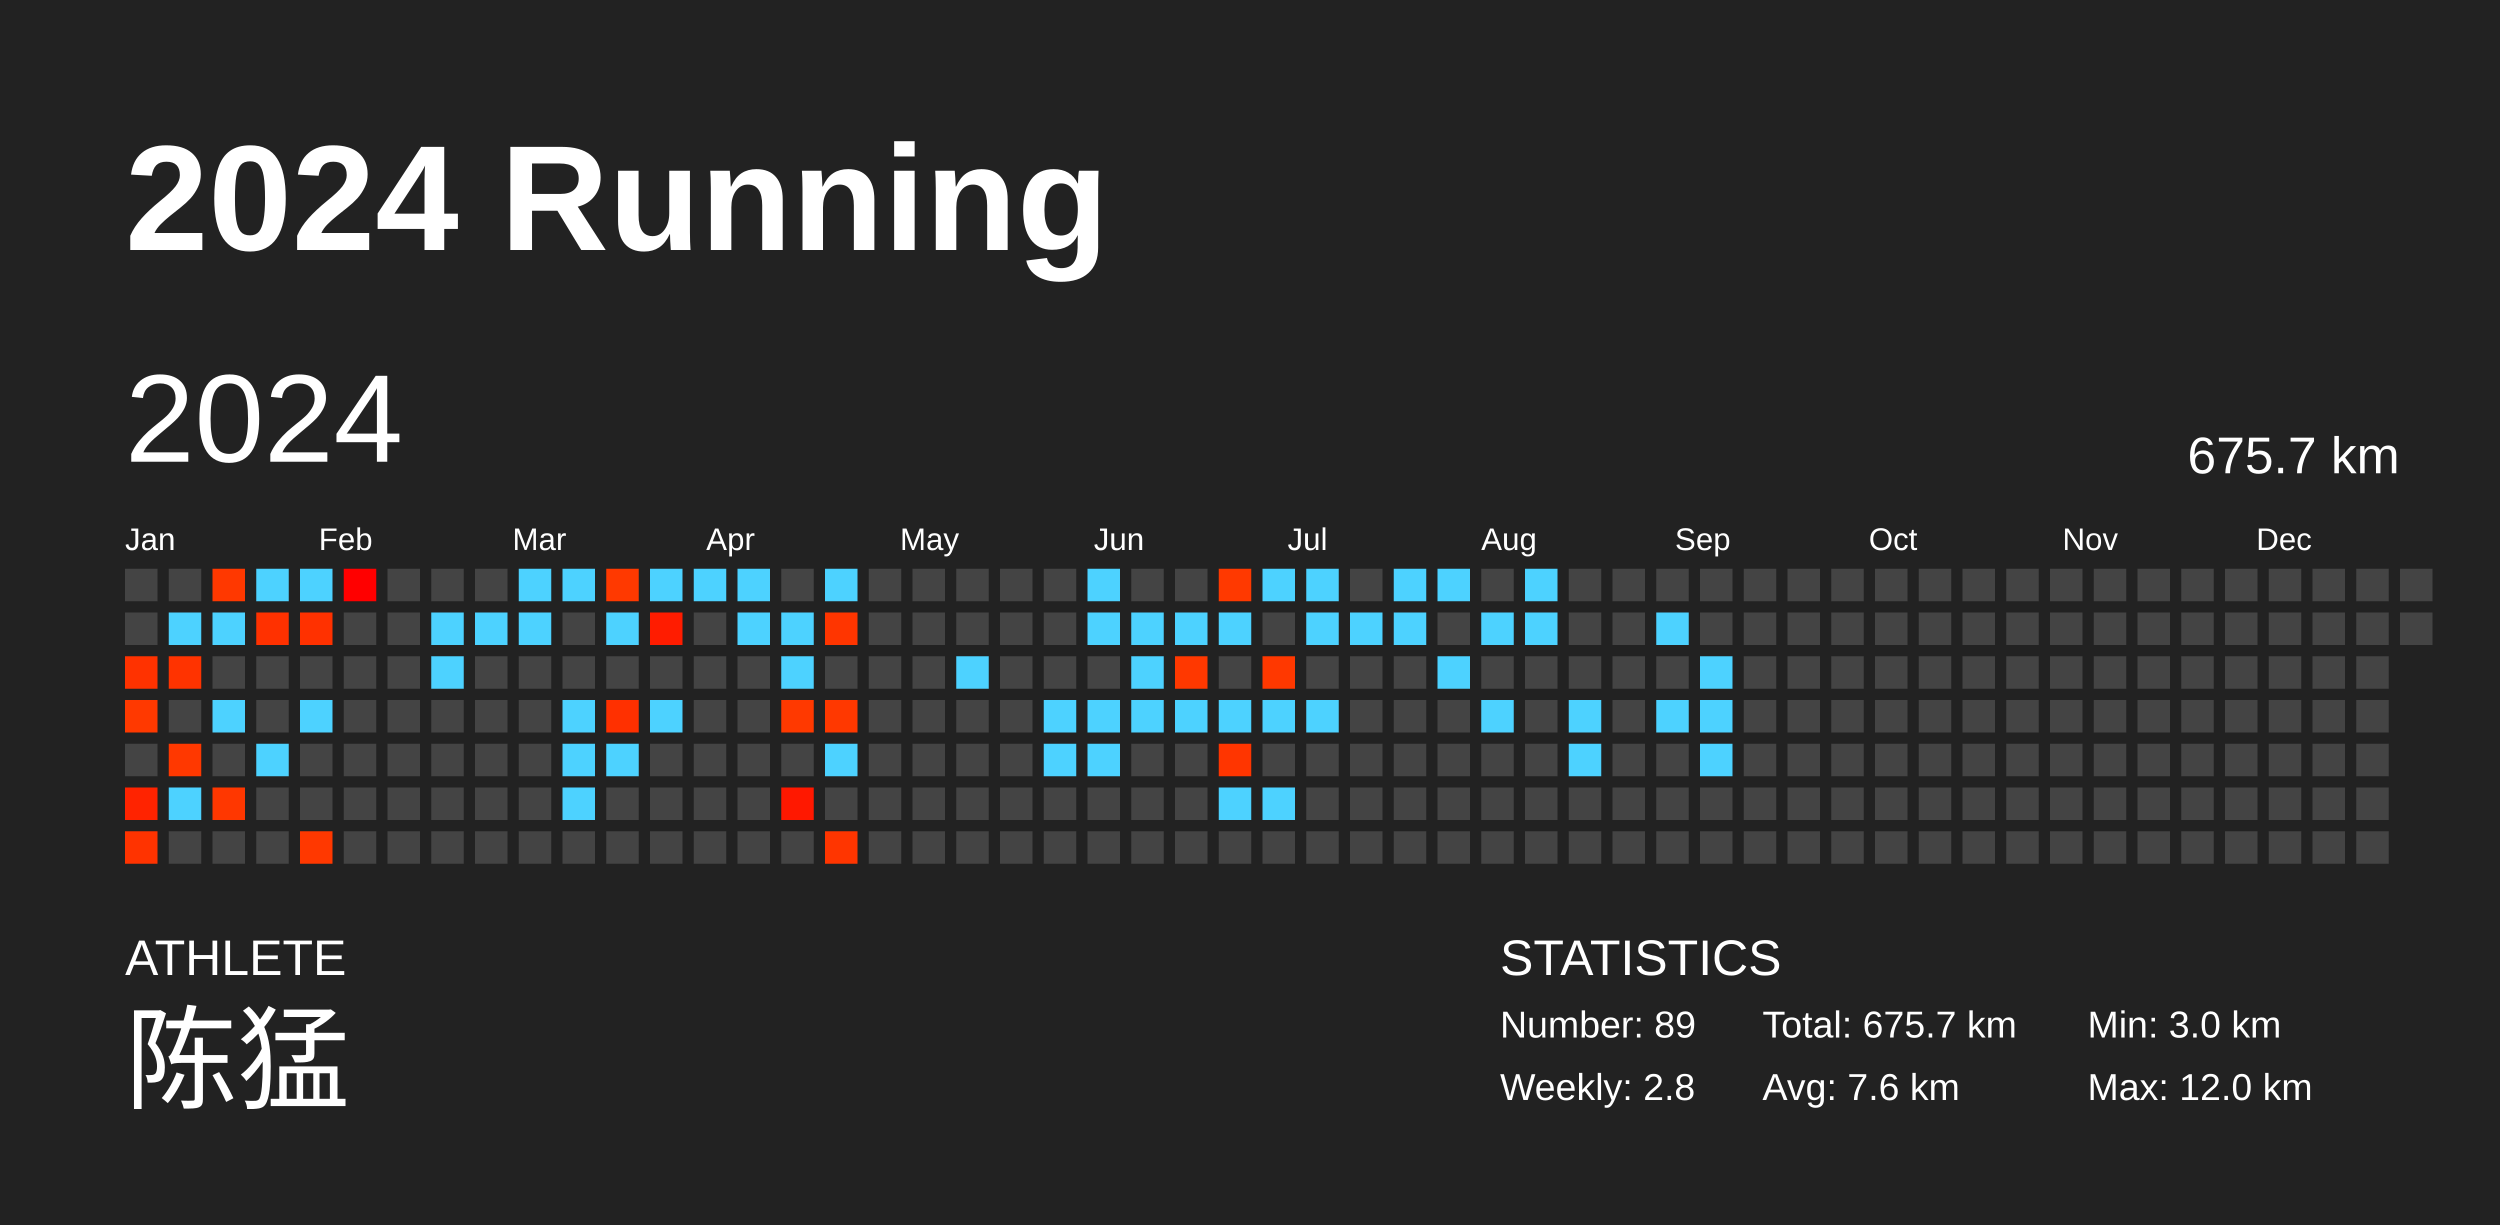
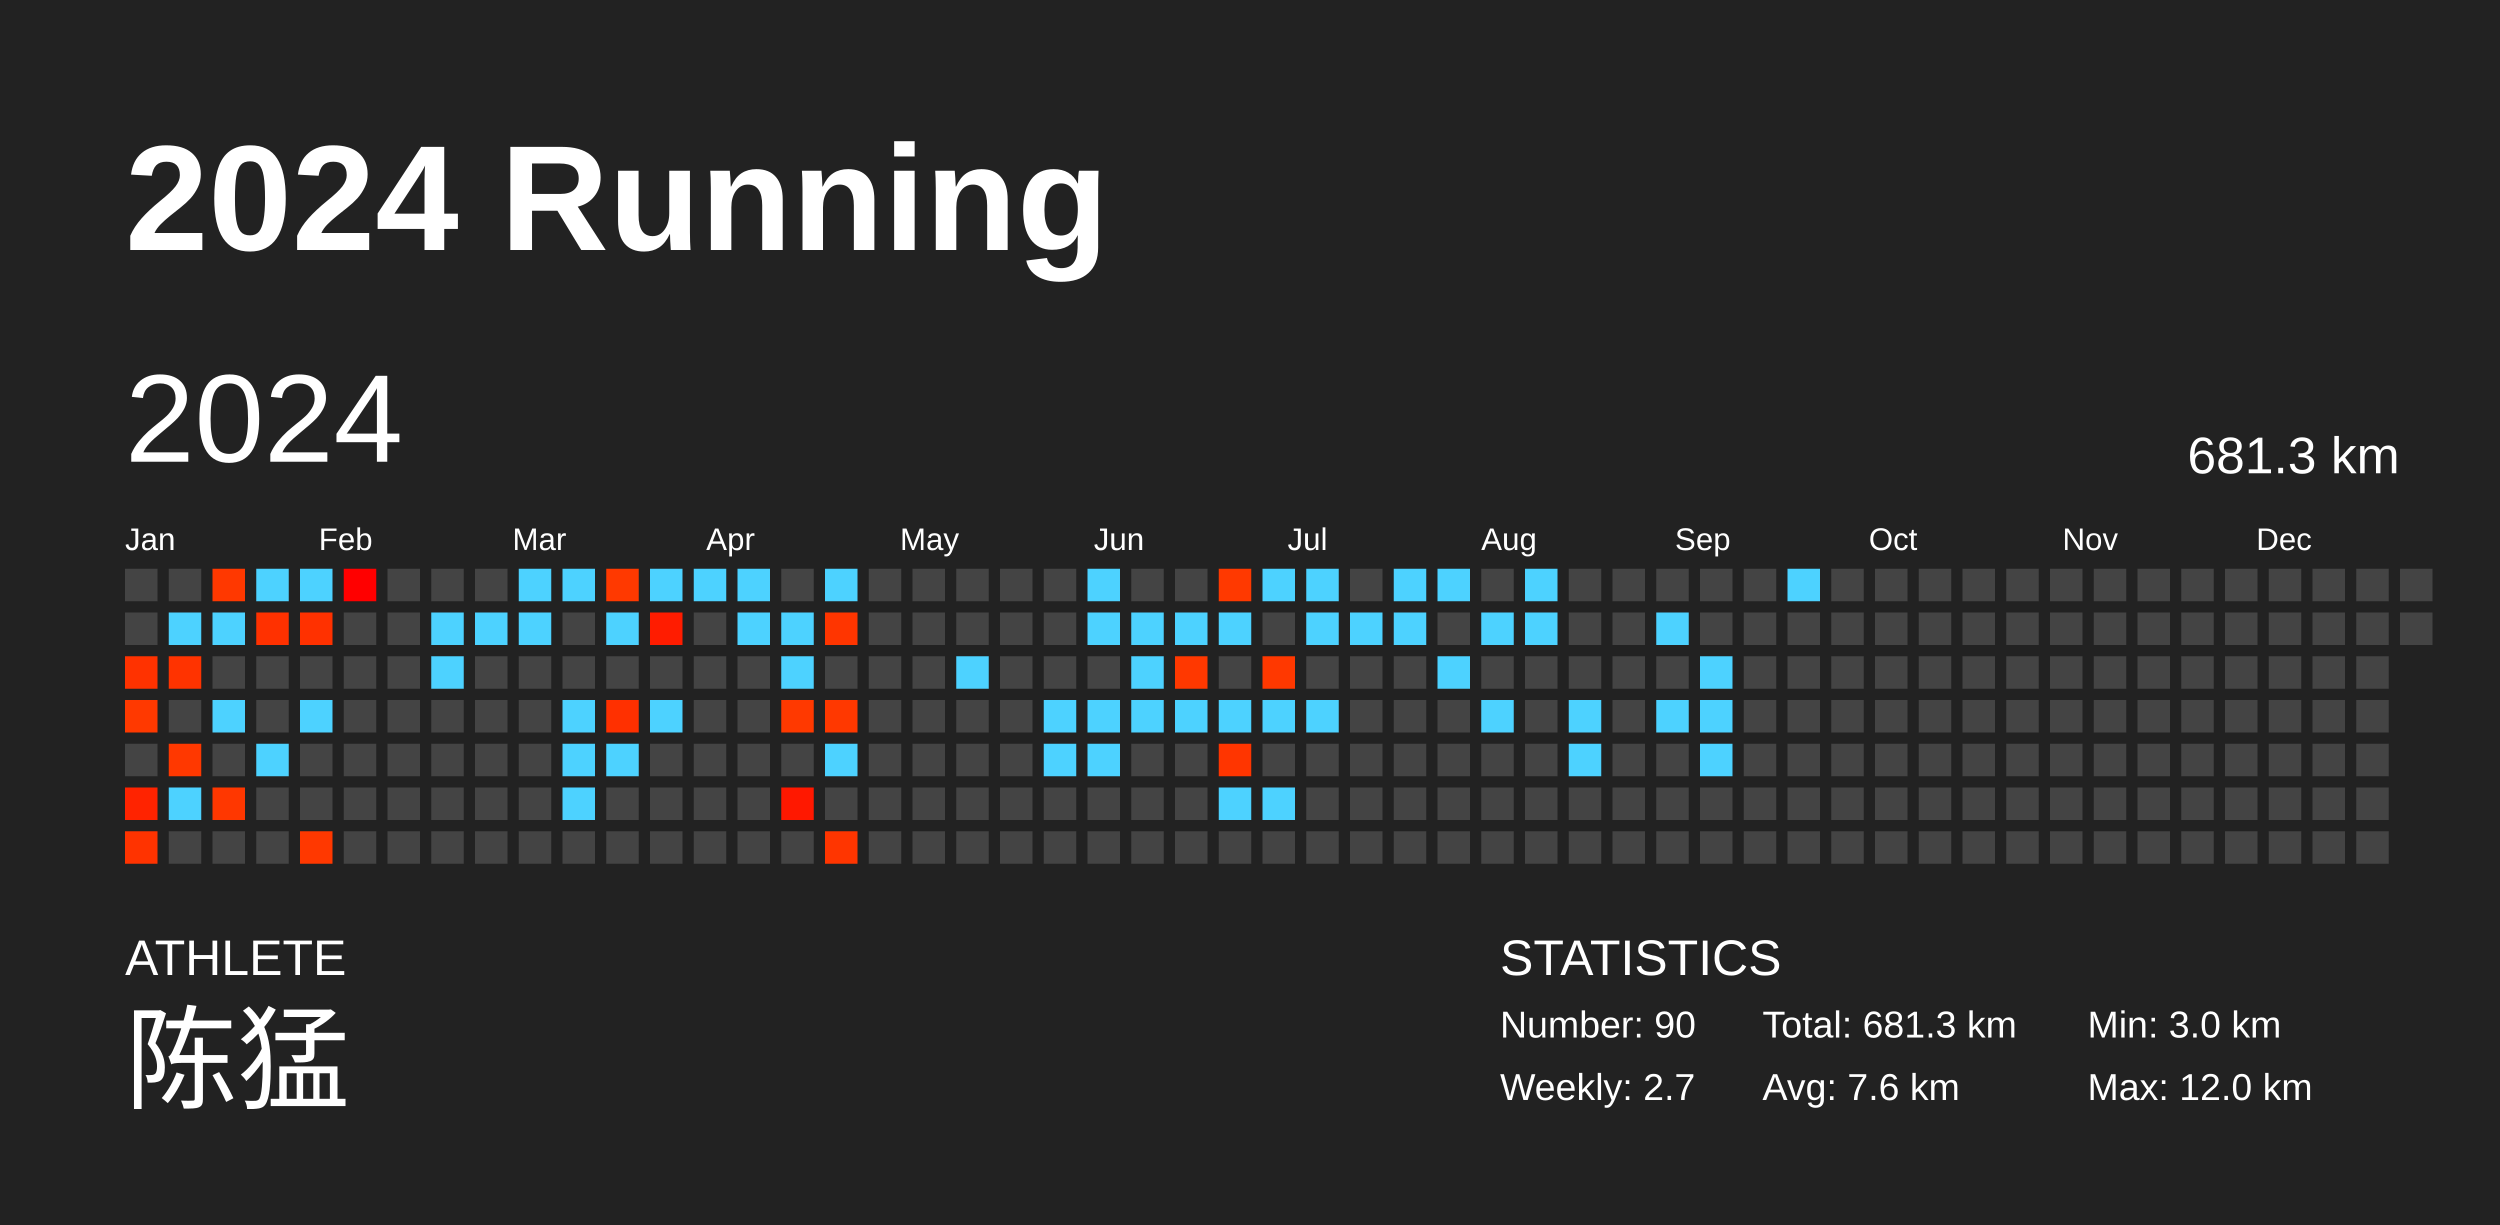
<svg xmlns="http://www.w3.org/2000/svg" baseProfile="full" height="98mm" version="1.1" viewBox="0,0,200,98" width="200mm">
  <defs />
  <rect fill="#222222" height="98" width="200" x="0" y="0" />
  <text fill="#FFFFFF" style="font-size:12px; font-family:Arial; font-weight:bold;" x="10" y="20">2024 Running</text>
  <text fill="#FFFFFF" style="font-size:4px; font-family:Arial" x="10" y="78">ATHLETE</text>
  <text fill="#FFFFFF" style="font-size:9px; font-family:Arial" x="10" y="88">陈猛</text>
  <text fill="#FFFFFF" style="font-size:4px; font-family:Arial" x="120" y="78">STATISTICS</text>
-   <text fill="#FFFFFF" style="font-size:3px; font-family:Arial" x="120" y="83">Number: 89</text>
-   <text fill="#FFFFFF" style="font-size:3px; font-family:Arial" x="120" y="88">Weekly: 2.8</text>
-   <text fill="#FFFFFF" style="font-size:3px; font-family:Arial" x="141" y="83">Total: 675.7 km</text>
+   <text fill="#FFFFFF" style="font-size:3px; font-family:Arial" x="120" y="83">Number: 90</text>
+   <text fill="#FFFFFF" style="font-size:3px; font-family:Arial" x="120" y="88">Weekly: 2.7</text>
+   <text fill="#FFFFFF" style="font-size:3px; font-family:Arial" x="141" y="83">Total: 681.3 km</text>
  <text fill="#FFFFFF" style="font-size:3px; font-family:Arial" x="141" y="88">Avg: 7.6 km</text>
  <text fill="#FFFFFF" style="font-size:3px; font-family:Arial" x="167" y="83">Min: 3.0 km</text>
  <text fill="#FFFFFF" style="font-size:3px; font-family:Arial" x="167" y="88">Max: 12.0 km</text>
  <text dominant-baseline="hanging" fill="#FFFFFF" style="font-size:10.0px; font-family:Arial;" x="10" y="30">2024</text>
-   <text dominant-baseline="hanging" fill="#FFFFFF" style="font-size:4.125px; font-family:Arial;" x="175" y="35">675.7 km</text>
+   <text dominant-baseline="hanging" fill="#FFFFFF" style="font-size:4.125px; font-family:Arial;" x="175" y="35">681.3 km</text>
  <text fill="#FFFFFF" style="font-size:2.5px; font-family:Arial" x="10.0" y="44">Jan</text>
  <text fill="#FFFFFF" style="font-size:2.5px; font-family:Arial" x="25.5" y="44">Feb</text>
  <text fill="#FFFFFF" style="font-size:2.5px; font-family:Arial" x="41.0" y="44">Mar</text>
  <text fill="#FFFFFF" style="font-size:2.5px; font-family:Arial" x="56.5" y="44">Apr</text>
  <text fill="#FFFFFF" style="font-size:2.5px; font-family:Arial" x="72.0" y="44">May</text>
  <text fill="#FFFFFF" style="font-size:2.5px; font-family:Arial" x="87.5" y="44">Jun</text>
  <text fill="#FFFFFF" style="font-size:2.5px; font-family:Arial" x="103.0" y="44">Jul</text>
  <text fill="#FFFFFF" style="font-size:2.5px; font-family:Arial" x="118.5" y="44">Aug</text>
  <text fill="#FFFFFF" style="font-size:2.5px; font-family:Arial" x="134.0" y="44">Sep</text>
  <text fill="#FFFFFF" style="font-size:2.5px; font-family:Arial" x="149.5" y="44">Oct</text>
  <text fill="#FFFFFF" style="font-size:2.5px; font-family:Arial" x="165.0" y="44">Nov</text>
  <text fill="#FFFFFF" style="font-size:2.5px; font-family:Arial" x="180.5" y="44">Dec</text>
  <rect fill="#444444" height="2.6" width="2.6" x="10.0" y="45.5" />
  <rect fill="#444444" height="2.6" width="2.6" x="10.0" y="49.0" />
  <rect fill="#ff3200" height="2.6" width="2.6" x="10.0" y="52.5" />
  <rect fill="#ff3900" height="2.6" width="2.6" x="10.0" y="56.0" />
  <rect fill="#444444" height="2.6" width="2.6" x="10.0" y="59.5" />
  <rect fill="#ff2300" height="2.6" width="2.6" x="10.0" y="63.0" />
  <rect fill="#ff3300" height="2.6" width="2.6" x="10.0" y="66.5" />
  <rect fill="#444444" height="2.6" width="2.6" x="13.5" y="45.5" />
  <rect fill="#4dd2ff" height="2.6" width="2.6" x="13.5" y="49.0" />
  <rect fill="#ff3300" height="2.6" width="2.6" x="13.5" y="52.5" />
  <rect fill="#444444" height="2.6" width="2.6" x="13.5" y="56.0" />
  <rect fill="#ff3800" height="2.6" width="2.6" x="13.5" y="59.5" />
  <rect fill="#4dd2ff" height="2.6" width="2.6" x="13.5" y="63.0" />
  <rect fill="#444444" height="2.6" width="2.6" x="13.5" y="66.5" />
  <rect fill="#ff3800" height="2.6" width="2.6" x="17.0" y="45.5" />
  <rect fill="#4dd2ff" height="2.6" width="2.6" x="17.0" y="49.0" />
  <rect fill="#444444" height="2.6" width="2.6" x="17.0" y="52.5" />
  <rect fill="#4dd2ff" height="2.6" width="2.6" x="17.0" y="56.0" />
  <rect fill="#444444" height="2.6" width="2.6" x="17.0" y="59.5" />
  <rect fill="#ff3700" height="2.6" width="2.6" x="17.0" y="63.0" />
  <rect fill="#444444" height="2.6" width="2.6" x="17.0" y="66.5" />
  <rect fill="#4dd2ff" height="2.6" width="2.6" x="20.5" y="45.5" />
  <rect fill="#ff3100" height="2.6" width="2.6" x="20.5" y="49.0" />
  <rect fill="#444444" height="2.6" width="2.6" x="20.5" y="52.5" />
  <rect fill="#444444" height="2.6" width="2.6" x="20.5" y="56.0" />
  <rect fill="#4dd2ff" height="2.6" width="2.6" x="20.5" y="59.5" />
  <rect fill="#444444" height="2.6" width="2.6" x="20.5" y="63.0" />
  <rect fill="#444444" height="2.6" width="2.6" x="20.5" y="66.5" />
  <rect fill="#4dd2ff" height="2.6" width="2.6" x="24.0" y="45.5" />
  <rect fill="#ff3100" height="2.6" width="2.6" x="24.0" y="49.0" />
  <rect fill="#444444" height="2.6" width="2.6" x="24.0" y="52.5" />
  <rect fill="#4dd2ff" height="2.6" width="2.6" x="24.0" y="56.0" />
  <rect fill="#444444" height="2.6" width="2.6" x="24.0" y="59.5" />
  <rect fill="#444444" height="2.6" width="2.6" x="24.0" y="63.0" />
  <rect fill="#ff3800" height="2.6" width="2.6" x="24.0" y="66.5" />
  <rect fill="#ff0000" height="2.6" width="2.6" x="27.5" y="45.5" />
  <rect fill="#444444" height="2.6" width="2.6" x="27.5" y="49.0" />
  <rect fill="#444444" height="2.6" width="2.6" x="27.5" y="52.5" />
  <rect fill="#444444" height="2.6" width="2.6" x="27.5" y="56.0" />
  <rect fill="#444444" height="2.6" width="2.6" x="27.5" y="59.5" />
  <rect fill="#444444" height="2.6" width="2.6" x="27.5" y="63.0" />
  <rect fill="#444444" height="2.6" width="2.6" x="27.5" y="66.5" />
  <rect fill="#444444" height="2.6" width="2.6" x="31.0" y="45.5" />
  <rect fill="#444444" height="2.6" width="2.6" x="31.0" y="49.0" />
  <rect fill="#444444" height="2.6" width="2.6" x="31.0" y="52.5" />
  <rect fill="#444444" height="2.6" width="2.6" x="31.0" y="56.0" />
  <rect fill="#444444" height="2.6" width="2.6" x="31.0" y="59.5" />
  <rect fill="#444444" height="2.6" width="2.6" x="31.0" y="63.0" />
  <rect fill="#444444" height="2.6" width="2.6" x="31.0" y="66.5" />
  <rect fill="#444444" height="2.6" width="2.6" x="34.5" y="45.5" />
  <rect fill="#4dd2ff" height="2.6" width="2.6" x="34.5" y="49.0" />
  <rect fill="#4dd2ff" height="2.6" width="2.6" x="34.5" y="52.5" />
  <rect fill="#444444" height="2.6" width="2.6" x="34.5" y="56.0" />
  <rect fill="#444444" height="2.6" width="2.6" x="34.5" y="59.5" />
  <rect fill="#444444" height="2.6" width="2.6" x="34.5" y="63.0" />
  <rect fill="#444444" height="2.6" width="2.6" x="34.5" y="66.5" />
  <rect fill="#444444" height="2.6" width="2.6" x="38.0" y="45.5" />
  <rect fill="#4dd2ff" height="2.6" width="2.6" x="38.0" y="49.0" />
  <rect fill="#444444" height="2.6" width="2.6" x="38.0" y="52.5" />
  <rect fill="#444444" height="2.6" width="2.6" x="38.0" y="56.0" />
  <rect fill="#444444" height="2.6" width="2.6" x="38.0" y="59.5" />
  <rect fill="#444444" height="2.6" width="2.6" x="38.0" y="63.0" />
  <rect fill="#444444" height="2.6" width="2.6" x="38.0" y="66.5" />
  <rect fill="#4dd2ff" height="2.6" width="2.6" x="41.5" y="45.5" />
  <rect fill="#4dd2ff" height="2.6" width="2.6" x="41.5" y="49.0" />
  <rect fill="#444444" height="2.6" width="2.6" x="41.5" y="52.5" />
  <rect fill="#444444" height="2.6" width="2.6" x="41.5" y="56.0" />
  <rect fill="#444444" height="2.6" width="2.6" x="41.5" y="59.5" />
  <rect fill="#444444" height="2.6" width="2.6" x="41.5" y="63.0" />
  <rect fill="#444444" height="2.6" width="2.6" x="41.5" y="66.5" />
  <rect fill="#4dd2ff" height="2.6" width="2.6" x="45.0" y="45.5" />
  <rect fill="#444444" height="2.6" width="2.6" x="45.0" y="49.0" />
  <rect fill="#444444" height="2.6" width="2.6" x="45.0" y="52.5" />
  <rect fill="#4dd2ff" height="2.6" width="2.6" x="45.0" y="56.0" />
  <rect fill="#4dd2ff" height="2.6" width="2.6" x="45.0" y="59.5" />
  <rect fill="#4dd2ff" height="2.6" width="2.6" x="45.0" y="63.0" />
  <rect fill="#444444" height="2.6" width="2.6" x="45.0" y="66.5" />
  <rect fill="#ff3900" height="2.6" width="2.6" x="48.5" y="45.5" />
  <rect fill="#4dd2ff" height="2.6" width="2.6" x="48.5" y="49.0" />
  <rect fill="#444444" height="2.6" width="2.6" x="48.5" y="52.5" />
  <rect fill="#ff3000" height="2.6" width="2.6" x="48.5" y="56.0" />
  <rect fill="#4dd2ff" height="2.6" width="2.6" x="48.5" y="59.5" />
  <rect fill="#444444" height="2.6" width="2.6" x="48.5" y="63.0" />
  <rect fill="#444444" height="2.6" width="2.6" x="48.5" y="66.5" />
  <rect fill="#4dd2ff" height="2.6" width="2.6" x="52.0" y="45.5" />
  <rect fill="#ff1c00" height="2.6" width="2.6" x="52.0" y="49.0" />
  <rect fill="#444444" height="2.6" width="2.6" x="52.0" y="52.5" />
  <rect fill="#4dd2ff" height="2.6" width="2.6" x="52.0" y="56.0" />
  <rect fill="#444444" height="2.6" width="2.6" x="52.0" y="59.5" />
  <rect fill="#444444" height="2.6" width="2.6" x="52.0" y="63.0" />
  <rect fill="#444444" height="2.6" width="2.6" x="52.0" y="66.5" />
  <rect fill="#4dd2ff" height="2.6" width="2.6" x="55.5" y="45.5" />
  <rect fill="#444444" height="2.6" width="2.6" x="55.5" y="49.0" />
  <rect fill="#444444" height="2.6" width="2.6" x="55.5" y="52.5" />
  <rect fill="#444444" height="2.6" width="2.6" x="55.5" y="56.0" />
  <rect fill="#444444" height="2.6" width="2.6" x="55.5" y="59.5" />
  <rect fill="#444444" height="2.6" width="2.6" x="55.5" y="63.0" />
  <rect fill="#444444" height="2.6" width="2.6" x="55.5" y="66.5" />
  <rect fill="#4dd2ff" height="2.6" width="2.6" x="59.0" y="45.5" />
  <rect fill="#4dd2ff" height="2.6" width="2.6" x="59.0" y="49.0" />
  <rect fill="#444444" height="2.6" width="2.6" x="59.0" y="52.5" />
  <rect fill="#444444" height="2.6" width="2.6" x="59.0" y="56.0" />
  <rect fill="#444444" height="2.6" width="2.6" x="59.0" y="59.5" />
  <rect fill="#444444" height="2.6" width="2.6" x="59.0" y="63.0" />
  <rect fill="#444444" height="2.6" width="2.6" x="59.0" y="66.5" />
  <rect fill="#444444" height="2.6" width="2.6" x="62.5" y="45.5" />
  <rect fill="#4dd2ff" height="2.6" width="2.6" x="62.5" y="49.0" />
  <rect fill="#4dd2ff" height="2.6" width="2.6" x="62.5" y="52.5" />
  <rect fill="#ff3900" height="2.6" width="2.6" x="62.5" y="56.0" />
  <rect fill="#444444" height="2.6" width="2.6" x="62.5" y="59.5" />
  <rect fill="#ff1800" height="2.6" width="2.6" x="62.5" y="63.0" />
  <rect fill="#444444" height="2.6" width="2.6" x="62.5" y="66.5" />
  <rect fill="#4dd2ff" height="2.6" width="2.6" x="66.0" y="45.5" />
  <rect fill="#ff3500" height="2.6" width="2.6" x="66.0" y="49.0" />
  <rect fill="#444444" height="2.6" width="2.6" x="66.0" y="52.5" />
  <rect fill="#ff3800" height="2.6" width="2.6" x="66.0" y="56.0" />
  <rect fill="#4dd2ff" height="2.6" width="2.6" x="66.0" y="59.5" />
  <rect fill="#444444" height="2.6" width="2.6" x="66.0" y="63.0" />
  <rect fill="#ff3500" height="2.6" width="2.6" x="66.0" y="66.5" />
  <rect fill="#444444" height="2.6" width="2.6" x="69.5" y="45.5" />
  <rect fill="#444444" height="2.6" width="2.6" x="69.5" y="49.0" />
  <rect fill="#444444" height="2.6" width="2.6" x="69.5" y="52.5" />
  <rect fill="#444444" height="2.6" width="2.6" x="69.5" y="56.0" />
  <rect fill="#444444" height="2.6" width="2.6" x="69.5" y="59.5" />
  <rect fill="#444444" height="2.6" width="2.6" x="69.5" y="63.0" />
  <rect fill="#444444" height="2.6" width="2.6" x="69.5" y="66.5" />
  <rect fill="#444444" height="2.6" width="2.6" x="73.0" y="45.5" />
  <rect fill="#444444" height="2.6" width="2.6" x="73.0" y="49.0" />
  <rect fill="#444444" height="2.6" width="2.6" x="73.0" y="52.5" />
  <rect fill="#444444" height="2.6" width="2.6" x="73.0" y="56.0" />
  <rect fill="#444444" height="2.6" width="2.6" x="73.0" y="59.5" />
  <rect fill="#444444" height="2.6" width="2.6" x="73.0" y="63.0" />
  <rect fill="#444444" height="2.6" width="2.6" x="73.0" y="66.5" />
  <rect fill="#444444" height="2.6" width="2.6" x="76.5" y="45.5" />
  <rect fill="#444444" height="2.6" width="2.6" x="76.5" y="49.0" />
  <rect fill="#4dd2ff" height="2.6" width="2.6" x="76.5" y="52.5" />
  <rect fill="#444444" height="2.6" width="2.6" x="76.5" y="56.0" />
  <rect fill="#444444" height="2.6" width="2.6" x="76.5" y="59.5" />
  <rect fill="#444444" height="2.6" width="2.6" x="76.5" y="63.0" />
  <rect fill="#444444" height="2.6" width="2.6" x="76.5" y="66.5" />
  <rect fill="#444444" height="2.6" width="2.6" x="80.0" y="45.5" />
  <rect fill="#444444" height="2.6" width="2.6" x="80.0" y="49.0" />
  <rect fill="#444444" height="2.6" width="2.6" x="80.0" y="52.5" />
  <rect fill="#444444" height="2.6" width="2.6" x="80.0" y="56.0" />
  <rect fill="#444444" height="2.6" width="2.6" x="80.0" y="59.5" />
  <rect fill="#444444" height="2.6" width="2.6" x="80.0" y="63.0" />
  <rect fill="#444444" height="2.6" width="2.6" x="80.0" y="66.5" />
  <rect fill="#444444" height="2.6" width="2.6" x="83.5" y="45.5" />
  <rect fill="#444444" height="2.6" width="2.6" x="83.5" y="49.0" />
  <rect fill="#444444" height="2.6" width="2.6" x="83.5" y="52.5" />
  <rect fill="#4dd2ff" height="2.6" width="2.6" x="83.5" y="56.0" />
  <rect fill="#4dd2ff" height="2.6" width="2.6" x="83.5" y="59.5" />
  <rect fill="#444444" height="2.6" width="2.6" x="83.5" y="63.0" />
  <rect fill="#444444" height="2.6" width="2.6" x="83.5" y="66.5" />
  <rect fill="#4dd2ff" height="2.6" width="2.6" x="87.0" y="45.5" />
  <rect fill="#4dd2ff" height="2.6" width="2.6" x="87.0" y="49.0" />
  <rect fill="#444444" height="2.6" width="2.6" x="87.0" y="52.5" />
  <rect fill="#4dd2ff" height="2.6" width="2.6" x="87.0" y="56.0" />
  <rect fill="#4dd2ff" height="2.6" width="2.6" x="87.0" y="59.5" />
  <rect fill="#444444" height="2.6" width="2.6" x="87.0" y="63.0" />
  <rect fill="#444444" height="2.6" width="2.6" x="87.0" y="66.5" />
  <rect fill="#444444" height="2.6" width="2.6" x="90.5" y="45.5" />
  <rect fill="#4dd2ff" height="2.6" width="2.6" x="90.5" y="49.0" />
  <rect fill="#4dd2ff" height="2.6" width="2.6" x="90.5" y="52.5" />
  <rect fill="#4dd2ff" height="2.6" width="2.6" x="90.5" y="56.0" />
  <rect fill="#444444" height="2.6" width="2.6" x="90.5" y="59.5" />
  <rect fill="#444444" height="2.6" width="2.6" x="90.5" y="63.0" />
  <rect fill="#444444" height="2.6" width="2.6" x="90.5" y="66.5" />
  <rect fill="#444444" height="2.6" width="2.6" x="94.0" y="45.5" />
  <rect fill="#4dd2ff" height="2.6" width="2.6" x="94.0" y="49.0" />
  <rect fill="#ff3800" height="2.6" width="2.6" x="94.0" y="52.5" />
  <rect fill="#4dd2ff" height="2.6" width="2.6" x="94.0" y="56.0" />
  <rect fill="#444444" height="2.6" width="2.6" x="94.0" y="59.5" />
  <rect fill="#444444" height="2.6" width="2.6" x="94.0" y="63.0" />
  <rect fill="#444444" height="2.6" width="2.6" x="94.0" y="66.5" />
  <rect fill="#ff3900" height="2.6" width="2.6" x="97.5" y="45.5" />
  <rect fill="#4dd2ff" height="2.6" width="2.6" x="97.5" y="49.0" />
  <rect fill="#444444" height="2.6" width="2.6" x="97.5" y="52.5" />
  <rect fill="#4dd2ff" height="2.6" width="2.6" x="97.5" y="56.0" />
  <rect fill="#ff3500" height="2.6" width="2.6" x="97.5" y="59.5" />
  <rect fill="#4dd2ff" height="2.6" width="2.6" x="97.5" y="63.0" />
  <rect fill="#444444" height="2.6" width="2.6" x="97.5" y="66.5" />
  <rect fill="#4dd2ff" height="2.6" width="2.6" x="101.0" y="45.5" />
  <rect fill="#444444" height="2.6" width="2.6" x="101.0" y="49.0" />
  <rect fill="#ff3800" height="2.6" width="2.6" x="101.0" y="52.5" />
  <rect fill="#4dd2ff" height="2.6" width="2.6" x="101.0" y="56.0" />
  <rect fill="#444444" height="2.6" width="2.6" x="101.0" y="59.5" />
  <rect fill="#4dd2ff" height="2.6" width="2.6" x="101.0" y="63.0" />
  <rect fill="#444444" height="2.6" width="2.6" x="101.0" y="66.5" />
  <rect fill="#4dd2ff" height="2.6" width="2.6" x="104.5" y="45.5" />
  <rect fill="#4dd2ff" height="2.6" width="2.6" x="104.5" y="49.0" />
  <rect fill="#444444" height="2.6" width="2.6" x="104.5" y="52.5" />
  <rect fill="#4dd2ff" height="2.6" width="2.6" x="104.5" y="56.0" />
  <rect fill="#444444" height="2.6" width="2.6" x="104.5" y="59.5" />
  <rect fill="#444444" height="2.6" width="2.6" x="104.5" y="63.0" />
  <rect fill="#444444" height="2.6" width="2.6" x="104.5" y="66.5" />
  <rect fill="#444444" height="2.6" width="2.6" x="108.0" y="45.5" />
  <rect fill="#4dd2ff" height="2.6" width="2.6" x="108.0" y="49.0" />
  <rect fill="#444444" height="2.6" width="2.6" x="108.0" y="52.5" />
  <rect fill="#444444" height="2.6" width="2.6" x="108.0" y="56.0" />
  <rect fill="#444444" height="2.6" width="2.6" x="108.0" y="59.5" />
  <rect fill="#444444" height="2.6" width="2.6" x="108.0" y="63.0" />
  <rect fill="#444444" height="2.6" width="2.6" x="108.0" y="66.5" />
  <rect fill="#4dd2ff" height="2.6" width="2.6" x="111.5" y="45.5" />
  <rect fill="#4dd2ff" height="2.6" width="2.6" x="111.5" y="49.0" />
  <rect fill="#444444" height="2.6" width="2.6" x="111.5" y="52.5" />
  <rect fill="#444444" height="2.6" width="2.6" x="111.5" y="56.0" />
  <rect fill="#444444" height="2.6" width="2.6" x="111.5" y="59.5" />
  <rect fill="#444444" height="2.6" width="2.6" x="111.5" y="63.0" />
  <rect fill="#444444" height="2.6" width="2.6" x="111.5" y="66.5" />
  <rect fill="#4dd2ff" height="2.6" width="2.6" x="115.0" y="45.5" />
  <rect fill="#444444" height="2.6" width="2.6" x="115.0" y="49.0" />
  <rect fill="#4dd2ff" height="2.6" width="2.6" x="115.0" y="52.5" />
  <rect fill="#444444" height="2.6" width="2.6" x="115.0" y="56.0" />
  <rect fill="#444444" height="2.6" width="2.6" x="115.0" y="59.5" />
  <rect fill="#444444" height="2.6" width="2.6" x="115.0" y="63.0" />
  <rect fill="#444444" height="2.6" width="2.6" x="115.0" y="66.5" />
  <rect fill="#444444" height="2.6" width="2.6" x="118.5" y="45.5" />
  <rect fill="#4dd2ff" height="2.6" width="2.6" x="118.5" y="49.0" />
  <rect fill="#444444" height="2.6" width="2.6" x="118.5" y="52.5" />
  <rect fill="#4dd2ff" height="2.6" width="2.6" x="118.5" y="56.0" />
  <rect fill="#444444" height="2.6" width="2.6" x="118.5" y="59.5" />
  <rect fill="#444444" height="2.6" width="2.6" x="118.5" y="63.0" />
  <rect fill="#444444" height="2.6" width="2.6" x="118.5" y="66.5" />
  <rect fill="#4dd2ff" height="2.6" width="2.6" x="122.0" y="45.5" />
  <rect fill="#4dd2ff" height="2.6" width="2.6" x="122.0" y="49.0" />
  <rect fill="#444444" height="2.6" width="2.6" x="122.0" y="52.5" />
  <rect fill="#444444" height="2.6" width="2.6" x="122.0" y="56.0" />
  <rect fill="#444444" height="2.6" width="2.6" x="122.0" y="59.5" />
  <rect fill="#444444" height="2.6" width="2.6" x="122.0" y="63.0" />
  <rect fill="#444444" height="2.6" width="2.6" x="122.0" y="66.5" />
  <rect fill="#444444" height="2.6" width="2.6" x="125.5" y="45.5" />
  <rect fill="#444444" height="2.6" width="2.6" x="125.5" y="49.0" />
  <rect fill="#444444" height="2.6" width="2.6" x="125.5" y="52.5" />
  <rect fill="#4dd2ff" height="2.6" width="2.6" x="125.5" y="56.0" />
  <rect fill="#4dd2ff" height="2.6" width="2.6" x="125.5" y="59.5" />
  <rect fill="#444444" height="2.6" width="2.6" x="125.5" y="63.0" />
  <rect fill="#444444" height="2.6" width="2.6" x="125.5" y="66.5" />
  <rect fill="#444444" height="2.6" width="2.6" x="129.0" y="45.5" />
  <rect fill="#444444" height="2.6" width="2.6" x="129.0" y="49.0" />
  <rect fill="#444444" height="2.6" width="2.6" x="129.0" y="52.5" />
  <rect fill="#444444" height="2.6" width="2.6" x="129.0" y="56.0" />
  <rect fill="#444444" height="2.6" width="2.6" x="129.0" y="59.5" />
  <rect fill="#444444" height="2.6" width="2.6" x="129.0" y="63.0" />
  <rect fill="#444444" height="2.6" width="2.6" x="129.0" y="66.5" />
  <rect fill="#444444" height="2.6" width="2.6" x="132.5" y="45.5" />
  <rect fill="#4dd2ff" height="2.6" width="2.6" x="132.5" y="49.0" />
  <rect fill="#444444" height="2.6" width="2.6" x="132.5" y="52.5" />
  <rect fill="#4dd2ff" height="2.6" width="2.6" x="132.5" y="56.0" />
  <rect fill="#444444" height="2.6" width="2.6" x="132.5" y="59.5" />
  <rect fill="#444444" height="2.6" width="2.6" x="132.5" y="63.0" />
  <rect fill="#444444" height="2.6" width="2.6" x="132.5" y="66.5" />
  <rect fill="#444444" height="2.6" width="2.6" x="136.0" y="45.5" />
  <rect fill="#444444" height="2.6" width="2.6" x="136.0" y="49.0" />
  <rect fill="#4dd2ff" height="2.6" width="2.6" x="136.0" y="52.5" />
  <rect fill="#4dd2ff" height="2.6" width="2.6" x="136.0" y="56.0" />
  <rect fill="#4dd2ff" height="2.6" width="2.6" x="136.0" y="59.5" />
  <rect fill="#444444" height="2.6" width="2.6" x="136.0" y="63.0" />
  <rect fill="#444444" height="2.6" width="2.6" x="136.0" y="66.5" />
  <rect fill="#444444" height="2.6" width="2.6" x="139.5" y="45.5" />
  <rect fill="#444444" height="2.6" width="2.6" x="139.5" y="49.0" />
  <rect fill="#444444" height="2.6" width="2.6" x="139.5" y="52.5" />
  <rect fill="#444444" height="2.6" width="2.6" x="139.5" y="56.0" />
  <rect fill="#444444" height="2.6" width="2.6" x="139.5" y="59.5" />
  <rect fill="#444444" height="2.6" width="2.6" x="139.5" y="63.0" />
  <rect fill="#444444" height="2.6" width="2.6" x="139.5" y="66.5" />
-   <rect fill="#444444" height="2.6" width="2.6" x="143.0" y="45.5" />
+   <rect fill="#4dd2ff" height="2.6" width="2.6" x="143.0" y="45.5" />
  <rect fill="#444444" height="2.6" width="2.6" x="143.0" y="49.0" />
  <rect fill="#444444" height="2.6" width="2.6" x="143.0" y="52.5" />
  <rect fill="#444444" height="2.6" width="2.6" x="143.0" y="56.0" />
  <rect fill="#444444" height="2.6" width="2.6" x="143.0" y="59.5" />
  <rect fill="#444444" height="2.6" width="2.6" x="143.0" y="63.0" />
  <rect fill="#444444" height="2.6" width="2.6" x="143.0" y="66.5" />
  <rect fill="#444444" height="2.6" width="2.6" x="146.5" y="45.5" />
  <rect fill="#444444" height="2.6" width="2.6" x="146.5" y="49.0" />
  <rect fill="#444444" height="2.6" width="2.6" x="146.5" y="52.5" />
  <rect fill="#444444" height="2.6" width="2.6" x="146.5" y="56.0" />
  <rect fill="#444444" height="2.6" width="2.6" x="146.5" y="59.5" />
  <rect fill="#444444" height="2.6" width="2.6" x="146.5" y="63.0" />
  <rect fill="#444444" height="2.6" width="2.6" x="146.5" y="66.5" />
  <rect fill="#444444" height="2.6" width="2.6" x="150.0" y="45.5" />
  <rect fill="#444444" height="2.6" width="2.6" x="150.0" y="49.0" />
  <rect fill="#444444" height="2.6" width="2.6" x="150.0" y="52.5" />
  <rect fill="#444444" height="2.6" width="2.6" x="150.0" y="56.0" />
  <rect fill="#444444" height="2.6" width="2.6" x="150.0" y="59.5" />
  <rect fill="#444444" height="2.6" width="2.6" x="150.0" y="63.0" />
  <rect fill="#444444" height="2.6" width="2.6" x="150.0" y="66.5" />
  <rect fill="#444444" height="2.6" width="2.6" x="153.5" y="45.5" />
  <rect fill="#444444" height="2.6" width="2.6" x="153.5" y="49.0" />
  <rect fill="#444444" height="2.6" width="2.6" x="153.5" y="52.5" />
  <rect fill="#444444" height="2.6" width="2.6" x="153.5" y="56.0" />
  <rect fill="#444444" height="2.6" width="2.6" x="153.5" y="59.5" />
  <rect fill="#444444" height="2.6" width="2.6" x="153.5" y="63.0" />
  <rect fill="#444444" height="2.6" width="2.6" x="153.5" y="66.5" />
  <rect fill="#444444" height="2.6" width="2.6" x="157.0" y="45.5" />
  <rect fill="#444444" height="2.6" width="2.6" x="157.0" y="49.0" />
  <rect fill="#444444" height="2.6" width="2.6" x="157.0" y="52.5" />
  <rect fill="#444444" height="2.6" width="2.6" x="157.0" y="56.0" />
  <rect fill="#444444" height="2.6" width="2.6" x="157.0" y="59.5" />
  <rect fill="#444444" height="2.6" width="2.6" x="157.0" y="63.0" />
  <rect fill="#444444" height="2.6" width="2.6" x="157.0" y="66.5" />
  <rect fill="#444444" height="2.6" width="2.6" x="160.5" y="45.5" />
  <rect fill="#444444" height="2.6" width="2.6" x="160.5" y="49.0" />
  <rect fill="#444444" height="2.6" width="2.6" x="160.5" y="52.5" />
  <rect fill="#444444" height="2.6" width="2.6" x="160.5" y="56.0" />
  <rect fill="#444444" height="2.6" width="2.6" x="160.5" y="59.5" />
  <rect fill="#444444" height="2.6" width="2.6" x="160.5" y="63.0" />
  <rect fill="#444444" height="2.6" width="2.6" x="160.5" y="66.5" />
  <rect fill="#444444" height="2.6" width="2.6" x="164.0" y="45.5" />
  <rect fill="#444444" height="2.6" width="2.6" x="164.0" y="49.0" />
  <rect fill="#444444" height="2.6" width="2.6" x="164.0" y="52.5" />
  <rect fill="#444444" height="2.6" width="2.6" x="164.0" y="56.0" />
  <rect fill="#444444" height="2.6" width="2.6" x="164.0" y="59.5" />
  <rect fill="#444444" height="2.6" width="2.6" x="164.0" y="63.0" />
  <rect fill="#444444" height="2.6" width="2.6" x="164.0" y="66.5" />
  <rect fill="#444444" height="2.6" width="2.6" x="167.5" y="45.5" />
  <rect fill="#444444" height="2.6" width="2.6" x="167.5" y="49.0" />
  <rect fill="#444444" height="2.6" width="2.6" x="167.5" y="52.5" />
  <rect fill="#444444" height="2.6" width="2.6" x="167.5" y="56.0" />
  <rect fill="#444444" height="2.6" width="2.6" x="167.5" y="59.5" />
  <rect fill="#444444" height="2.6" width="2.6" x="167.5" y="63.0" />
  <rect fill="#444444" height="2.6" width="2.6" x="167.5" y="66.5" />
  <rect fill="#444444" height="2.6" width="2.6" x="171.0" y="45.5" />
  <rect fill="#444444" height="2.6" width="2.6" x="171.0" y="49.0" />
  <rect fill="#444444" height="2.6" width="2.6" x="171.0" y="52.5" />
  <rect fill="#444444" height="2.6" width="2.6" x="171.0" y="56.0" />
  <rect fill="#444444" height="2.6" width="2.6" x="171.0" y="59.5" />
  <rect fill="#444444" height="2.6" width="2.6" x="171.0" y="63.0" />
  <rect fill="#444444" height="2.6" width="2.6" x="171.0" y="66.5" />
  <rect fill="#444444" height="2.6" width="2.6" x="174.5" y="45.5" />
  <rect fill="#444444" height="2.6" width="2.6" x="174.5" y="49.0" />
  <rect fill="#444444" height="2.6" width="2.6" x="174.5" y="52.5" />
  <rect fill="#444444" height="2.6" width="2.6" x="174.5" y="56.0" />
  <rect fill="#444444" height="2.6" width="2.6" x="174.5" y="59.5" />
  <rect fill="#444444" height="2.6" width="2.6" x="174.5" y="63.0" />
  <rect fill="#444444" height="2.6" width="2.6" x="174.5" y="66.5" />
  <rect fill="#444444" height="2.6" width="2.6" x="178.0" y="45.5" />
  <rect fill="#444444" height="2.6" width="2.6" x="178.0" y="49.0" />
  <rect fill="#444444" height="2.6" width="2.6" x="178.0" y="52.5" />
  <rect fill="#444444" height="2.6" width="2.6" x="178.0" y="56.0" />
  <rect fill="#444444" height="2.6" width="2.6" x="178.0" y="59.5" />
  <rect fill="#444444" height="2.6" width="2.6" x="178.0" y="63.0" />
  <rect fill="#444444" height="2.6" width="2.6" x="178.0" y="66.5" />
  <rect fill="#444444" height="2.6" width="2.6" x="181.5" y="45.5" />
  <rect fill="#444444" height="2.6" width="2.6" x="181.5" y="49.0" />
  <rect fill="#444444" height="2.6" width="2.6" x="181.5" y="52.5" />
  <rect fill="#444444" height="2.6" width="2.6" x="181.5" y="56.0" />
  <rect fill="#444444" height="2.6" width="2.6" x="181.5" y="59.5" />
  <rect fill="#444444" height="2.6" width="2.6" x="181.5" y="63.0" />
  <rect fill="#444444" height="2.6" width="2.6" x="181.5" y="66.5" />
  <rect fill="#444444" height="2.6" width="2.6" x="185.0" y="45.5" />
  <rect fill="#444444" height="2.6" width="2.6" x="185.0" y="49.0" />
  <rect fill="#444444" height="2.6" width="2.6" x="185.0" y="52.5" />
  <rect fill="#444444" height="2.6" width="2.6" x="185.0" y="56.0" />
  <rect fill="#444444" height="2.6" width="2.6" x="185.0" y="59.5" />
  <rect fill="#444444" height="2.6" width="2.6" x="185.0" y="63.0" />
  <rect fill="#444444" height="2.6" width="2.6" x="185.0" y="66.5" />
  <rect fill="#444444" height="2.6" width="2.6" x="188.5" y="45.5" />
  <rect fill="#444444" height="2.6" width="2.6" x="188.5" y="49.0" />
  <rect fill="#444444" height="2.6" width="2.6" x="188.5" y="52.5" />
  <rect fill="#444444" height="2.6" width="2.6" x="188.5" y="56.0" />
  <rect fill="#444444" height="2.6" width="2.6" x="188.5" y="59.5" />
  <rect fill="#444444" height="2.6" width="2.6" x="188.5" y="63.0" />
  <rect fill="#444444" height="2.6" width="2.6" x="188.5" y="66.5" />
  <rect fill="#444444" height="2.6" width="2.6" x="192.0" y="45.5" />
  <rect fill="#444444" height="2.6" width="2.6" x="192.0" y="49.0" />
</svg>
